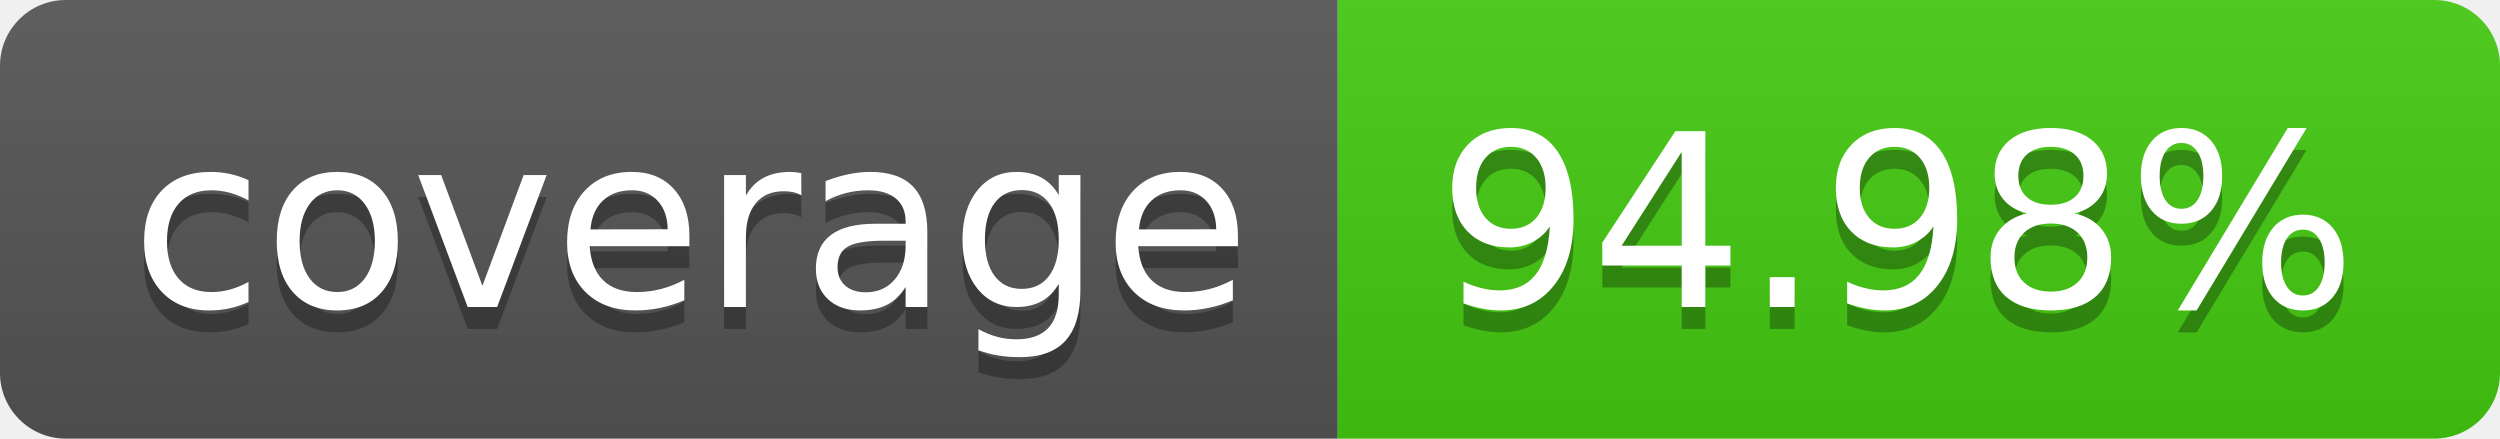
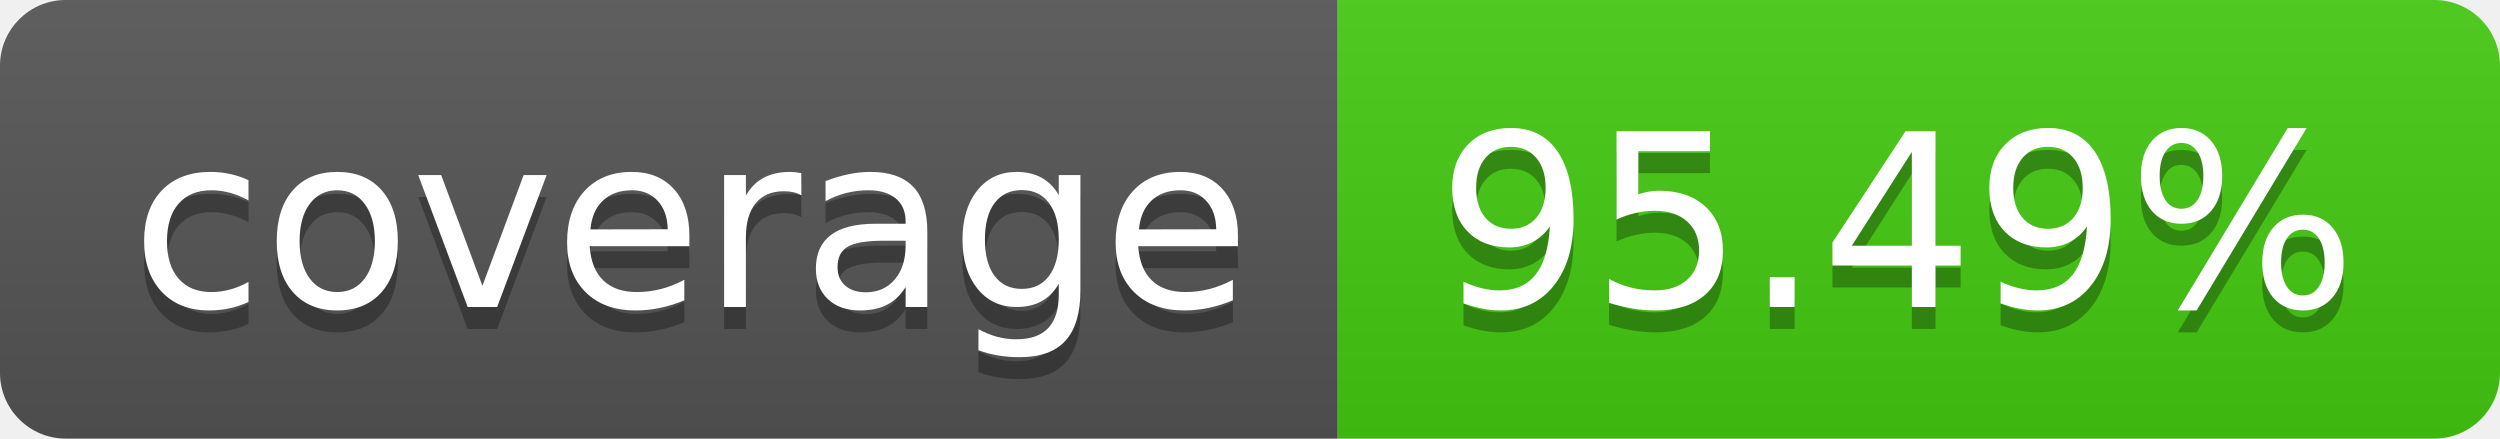
- <svg xmlns="http://www.w3.org/2000/svg" width="114" height="20" role="img" aria-label="coverage: 94.98%">
+ <svg xmlns="http://www.w3.org/2000/svg" width="114" height="20" role="img" aria-label="coverage: 95.49%">
  <linearGradient id="s" x2="0" y2="100%">
    <stop offset="0" stop-color="#bbb" stop-opacity=".1" />
    <stop offset="1" stop-opacity=".1" />
  </linearGradient>
  <clipPath id="r">
    <rect width="114" height="20" rx="3" fill="#fff" />
  </clipPath>
  <g clip-path="url(#r)">
    <rect width="61" height="20" fill="#555" />
    <rect x="61" width="53" height="20" fill="#4c1" />
    <rect width="114" height="20" fill="url(#s)" />
  </g>
  <g fill="#fff" text-anchor="middle" font-family="Verdana,Geneva,DejaVu Sans,sans-serif" text-rendering="geometricPrecision" font-size="110">
    <text aria-hidden="true" x="315" y="150" fill="#010101" fill-opacity=".3" transform="scale(.1)" textLength="510">coverage</text>
    <text x="315" y="140" transform="scale(.1)" fill="#fff" textLength="510">coverage</text>
-     <text aria-hidden="true" x="865" y="150" fill="#010101" fill-opacity=".3" transform="scale(.1)" textLength="430">94.98%</text>
-     <text x="865" y="140" transform="scale(.1)" fill="#fff" textLength="430">94.98%</text>
+     <text aria-hidden="true" x="865" y="150" fill="#010101" fill-opacity=".3" transform="scale(.1)" textLength="430">95.49%</text>
+     <text x="865" y="140" transform="scale(.1)" fill="#fff" textLength="430">95.49%</text>
  </g>
</svg>
